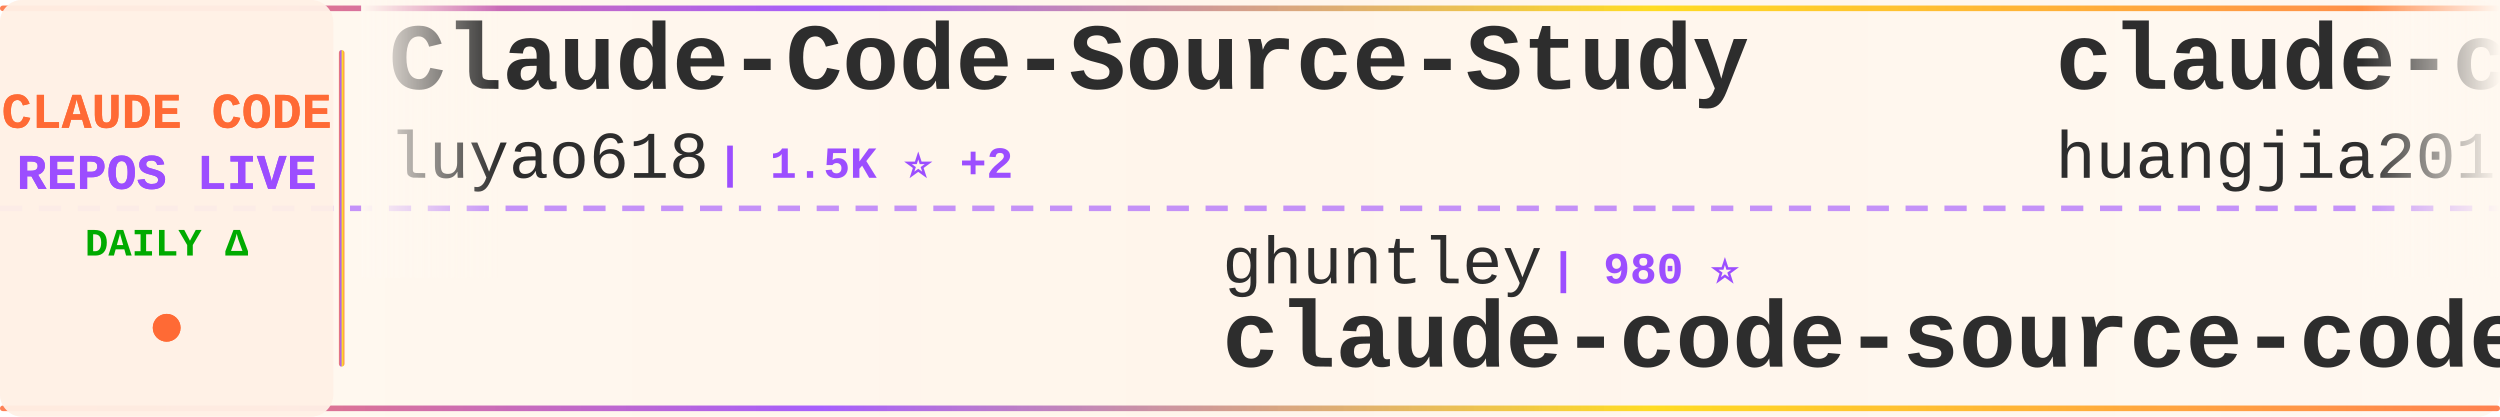
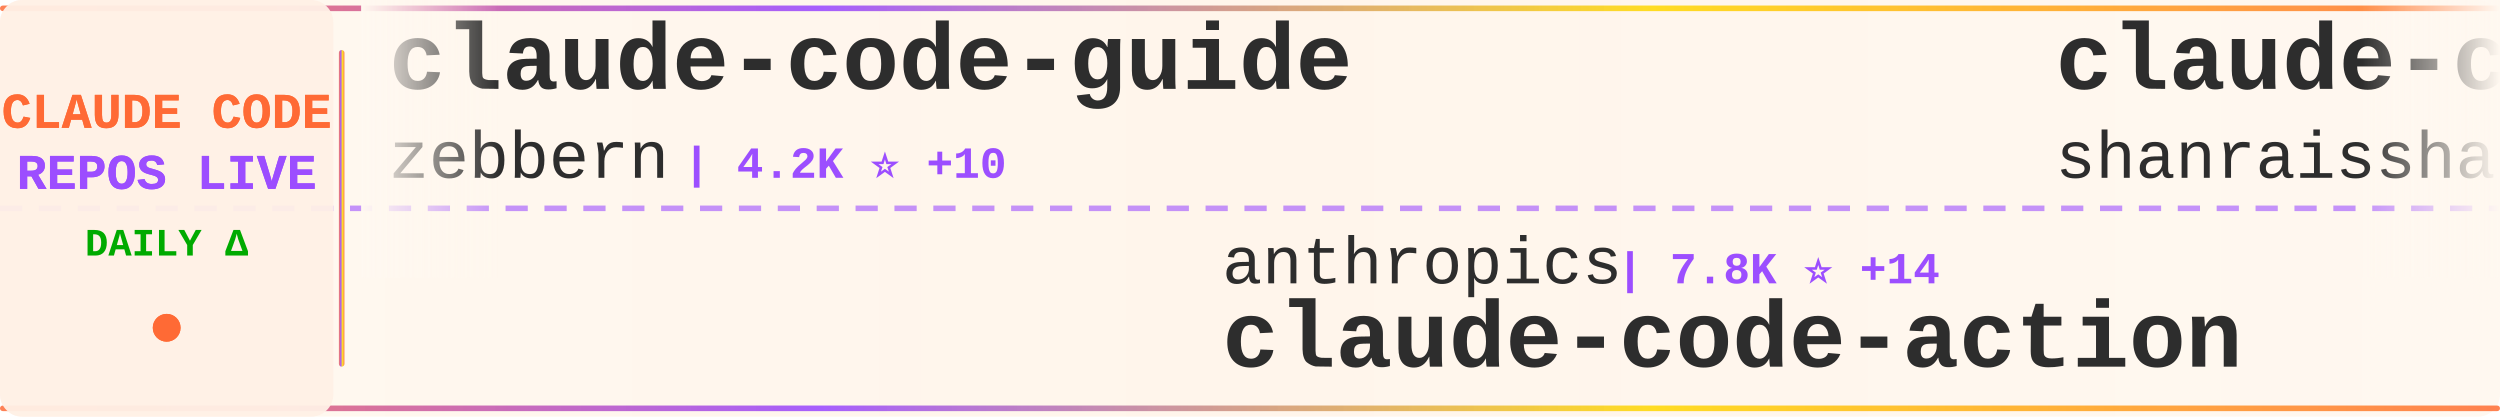
<svg xmlns="http://www.w3.org/2000/svg" width="900" height="150">
  <defs>
    <linearGradient id="tickerBg" x1="0%" y1="0%" x2="100%" y2="0%">
      <stop offset="0%" style="stop-color:#fff8f0;stop-opacity:0.98" />
      <stop offset="50%" style="stop-color:#fff5eb;stop-opacity:1" />
      <stop offset="100%" style="stop-color:#fff8f0;stop-opacity:0.98" />
    </linearGradient>
    <linearGradient id="borderGrad" x1="0%" y1="0%" x2="100%" y2="0%">
      <stop offset="0%" style="stop-color:#FF6B35;stop-opacity:0.85">
        <animate attributeName="stop-opacity" values="0.85;1;0.85" dur="2s" repeatCount="indefinite" />
      </stop>
      <stop offset="33%" style="stop-color:#9C4EFF;stop-opacity:0.9">
        <animate attributeName="stop-opacity" values="0.9;1;0.9" dur="2.2s" repeatCount="indefinite" />
      </stop>
      <stop offset="66%" style="stop-color:#FFD700;stop-opacity:0.85">
        <animate attributeName="stop-opacity" values="0.85;1;0.85" dur="1.8s" repeatCount="indefinite" />
      </stop>
      <stop offset="100%" style="stop-color:#FF6B35;stop-opacity:0.85">
        <animate attributeName="stop-opacity" values="0.85;1;0.85" dur="2s" repeatCount="indefinite" />
      </stop>
    </linearGradient>
    <filter id="textGlow">
      <feGaussianBlur stdDeviation="0.15" result="coloredBlur" />
      <feMerge>
        <feMergeNode in="coloredBlur" />
        <feMergeNode in="SourceGraphic" />
      </feMerge>
    </filter>
    <filter id="metricGlow">
      <feGaussianBlur stdDeviation="0.2" result="coloredBlur" />
      <feMerge>
        <feMergeNode in="coloredBlur" />
        <feMergeNode in="SourceGraphic" />
      </feMerge>
    </filter>
    <linearGradient id="leftFade" x1="0%" y1="0%" x2="100%" y2="0%">
      <stop offset="0%" style="stop-color:#fff8f0;stop-opacity:1" />
      <stop offset="100%" style="stop-color:#fff8f0;stop-opacity:0" />
    </linearGradient>
    <linearGradient id="rightFade" x1="0%" y1="0%" x2="100%" y2="0%">
      <stop offset="0%" style="stop-color:#fff8f0;stop-opacity:0" />
      <stop offset="100%" style="stop-color:#fff8f0;stop-opacity:1" />
    </linearGradient>
  </defs>
  <rect width="900" height="150" fill="url(#tickerBg)" rx="8" />
  <rect x="0" y="2" width="900" height="2" fill="url(#borderGrad)" rx="1" />
  <rect x="0" y="146" width="900" height="2" fill="url(#borderGrad)" rx="1" />
  <line x1="0" y1="75" x2="900" y2="75" stroke="#9C4EFF" stroke-width="2" stroke-dasharray="8 6" opacity="0.6" />
  <rect x="0" y="0" width="120" height="150" fill="#fff0e6" opacity="0.95" rx="8" />
  <text x="60" y="46" font-family="'Courier New', monospace" font-size="18" font-weight="bold" fill="#FF6B35" text-anchor="middle" filter="url(#textGlow)">
    CLAUDE CODE
  </text>
  <text x="60" y="68" font-family="'Courier New', monospace" font-size="18" font-weight="bold" fill="#9C4EFF" text-anchor="middle" filter="url(#textGlow)">
    REPOS LIVE
  </text>
  <text x="60" y="92" font-family="'Courier New', monospace" font-size="14" font-weight="bold" fill="#00aa00" text-anchor="middle">
    DAILY Δ
  </text>
  <circle cx="60" cy="118" r="5" fill="#FF6B35" filter="url(#metricGlow)">
    <animate attributeName="r" values="4;6;4" dur="1.5s" repeatCount="indefinite" />
    <animate attributeName="opacity" values="0.6;1;0.6" dur="1.5s" repeatCount="indefinite" />
  </circle>
  <rect x="122" y="18" width="2" height="114" fill="url(#borderGrad)" rx="1" />
  <clipPath id="tickerClip">
    <rect x="130" y="0" width="770" height="150" />
  </clipPath>
  <g clip-path="url(#tickerClip)">
    <g id="tickerItems">
      <animateTransform attributeName="transform" attributeType="XML" type="translate" from="0 0" to="-3000 0" dur="54s" repeatCount="indefinite" />
      <g transform="translate(0, 0)">
-         <text x="140" y="32" font-family="'Courier New', monospace" font-size="34" font-weight="bold" fill="#2d2d2d">Claude-Code-Source-Study</text>
-         <text x="140" y="64" font-family="'Courier New', monospace" font-size="24" font-weight="normal" fill="#2d2d2d" opacity="1.0">luyao618</text>
-         <text x="258" y="64" font-family="'Courier New', monospace" font-size="16" font-weight="bold" fill="#9C4EFF"> | 1.5K ⭐ +2</text>
+         <text x="140" y="32" font-family="'Courier New', monospace" font-size="34" font-weight="bold" fill="#2d2d2d">claude-code-guide</text>
+         <text x="140" y="64" font-family="'Courier New', monospace" font-size="24" font-weight="normal" fill="#2d2d2d" opacity="1.0">zebbern</text>
+         <text x="246" y="64" font-family="'Courier New', monospace" font-size="16" font-weight="bold" fill="#9C4EFF"> | 4.2K ⭐ +10</text>
      </g>
      <g transform="translate(300, 0)">
-         <text x="140" y="102" font-family="'Courier New', monospace" font-size="24" font-weight="normal" fill="#2d2d2d" opacity="1.0">ghuntley</text>
-         <text x="258" y="102" font-family="'Courier New', monospace" font-size="16" font-weight="bold" fill="#9C4EFF"> | 980 ⭐</text>
-         <text x="140" y="132" font-family="'Courier New', monospace" font-size="34" font-weight="bold" fill="#2d2d2d">claude-code-source-code-...</text>
+         <text x="140" y="102" font-family="'Courier New', monospace" font-size="24" font-weight="normal" fill="#2d2d2d" opacity="1.0">anthropics</text>
+         <text x="282" y="102" font-family="'Courier New', monospace" font-size="16" font-weight="bold" fill="#9C4EFF"> | 7.8K ⭐ +14</text>
+         <text x="140" y="132" font-family="'Courier New', monospace" font-size="34" font-weight="bold" fill="#2d2d2d">claude-code-action</text>
      </g>
      <g transform="translate(600, 0)">
-         <text x="140" y="32" font-family="'Courier New', monospace" font-size="34" font-weight="bold" fill="#2d2d2d">claude-code-engineering</text>
-         <text x="140" y="64" font-family="'Courier New', monospace" font-size="24" font-weight="normal" fill="#2d2d2d" opacity="1.0">huangjia2019</text>
-         <text x="306" y="64" font-family="'Courier New', monospace" font-size="16" font-weight="bold" fill="#9C4EFF"> | 735 ⭐ +7</text>
+         <text x="140" y="32" font-family="'Courier New', monospace" font-size="34" font-weight="bold" fill="#2d2d2d">claude-code-best-practic...</text>
+         <text x="140" y="64" font-family="'Courier New', monospace" font-size="24" font-weight="normal" fill="#2d2d2d" opacity="1.0">shanraisshan</text>
+         <text x="306" y="64" font-family="'Courier New', monospace" font-size="16" font-weight="bold" fill="#9C4EFF"> | 55.5K ⭐ +182</text>
      </g>
      <g transform="translate(900, 0)">
-         <text x="140" y="102" font-family="'Courier New', monospace" font-size="24" font-weight="normal" fill="#2d2d2d" opacity="1.0">disler</text>
-         <text x="234" y="102" font-family="'Courier New', monospace" font-size="16" font-weight="bold" fill="#9C4EFF"> | 1.3K ⭐ +11</text>
-         <text x="140" y="132" font-family="'Courier New', monospace" font-size="34" font-weight="bold" fill="#2d2d2d">pi-vs-claude-code</text>
+         <text x="140" y="102" font-family="'Courier New', monospace" font-size="24" font-weight="normal" fill="#2d2d2d" opacity="1.0">Chachamaru127</text>
+         <text x="318" y="102" font-family="'Courier New', monospace" font-size="16" font-weight="bold" fill="#9C4EFF"> | 2.2K ⭐ +89</text>
+         <text x="140" y="132" font-family="'Courier New', monospace" font-size="34" font-weight="bold" fill="#2d2d2d">claude-code-harness</text>
      </g>
      <g transform="translate(1200, 0)">
+         <text x="140" y="32" font-family="'Courier New', monospace" font-size="34" font-weight="bold" fill="#2d2d2d">oh-my-claudecode</text>
+         <text x="140" y="64" font-family="'Courier New', monospace" font-size="24" font-weight="normal" fill="#2d2d2d" opacity="1.0">Yeachan-Heo</text>
+         <text x="294" y="64" font-family="'Courier New', monospace" font-size="16" font-weight="bold" fill="#9C4EFF"> | 35.3K ⭐ +123</text>
+       </g>
+       <g transform="translate(1500, 0)">
+         <text x="140" y="102" font-family="'Courier New', monospace" font-size="24" font-weight="normal" fill="#2d2d2d" opacity="1.0">Alishahryar1</text>
+         <text x="306" y="102" font-family="'Courier New', monospace" font-size="16" font-weight="bold" fill="#9C4EFF"> | 30.8K ⭐ +278</text>
+         <text x="140" y="132" font-family="'Courier New', monospace" font-size="34" font-weight="bold" fill="#2d2d2d">free-claude-code</text>
+       </g>
+       <g transform="translate(1800, 0)">
+         <text x="140" y="32" font-family="'Courier New', monospace" font-size="34" font-weight="bold" fill="#2d2d2d">nanoclaw</text>
+         <text x="140" y="64" font-family="'Courier New', monospace" font-size="24" font-weight="normal" fill="#2d2d2d" opacity="1.0">nanocoai</text>
+         <text x="258" y="64" font-family="'Courier New', monospace" font-size="16" font-weight="bold" fill="#9C4EFF"> | 29.5K ⭐ +34</text>
+       </g>
+       <g transform="translate(2100, 0)">
+         <text x="140" y="102" font-family="'Courier New', monospace" font-size="24" font-weight="normal" fill="#2d2d2d" opacity="1.0">LING71671</text>
+         <text x="270" y="102" font-family="'Courier New', monospace" font-size="16" font-weight="bold" fill="#9C4EFF"> | 869 ⭐ +1</text>
+         <text x="140" y="132" font-family="'Courier New', monospace" font-size="34" font-weight="bold" fill="#2d2d2d">Open-ClaudeCode</text>
+       </g>
+       <g transform="translate(2400, 0)">
+         <text x="140" y="32" font-family="'Courier New', monospace" font-size="34" font-weight="bold" fill="#2d2d2d">claude-code-local</text>
+         <text x="140" y="64" font-family="'Courier New', monospace" font-size="24" font-weight="normal" fill="#2d2d2d" opacity="1.0">nicedreamzapp</text>
+         <text x="318" y="64" font-family="'Courier New', monospace" font-size="16" font-weight="bold" fill="#9C4EFF"> | 2.7K ⭐ +4</text>
+       </g>
+       <g transform="translate(2700, 0)">
+         <text x="140" y="102" font-family="'Courier New', monospace" font-size="24" font-weight="normal" fill="#2d2d2d" opacity="1.0">1rgs</text>
+         <text x="210" y="102" font-family="'Courier New', monospace" font-size="16" font-weight="bold" fill="#9C4EFF"> | 3.6K ⭐ +3</text>
+         <text x="140" y="132" font-family="'Courier New', monospace" font-size="34" font-weight="bold" fill="#2d2d2d">claude-code-proxy</text>
+       </g>
+       <g transform="translate(3000, 0)">
        <text x="140" y="32" font-family="'Courier New', monospace" font-size="34" font-weight="bold" fill="#2d2d2d">claude-code-guide</text>
        <text x="140" y="64" font-family="'Courier New', monospace" font-size="24" font-weight="normal" fill="#2d2d2d" opacity="1.0">zebbern</text>
-         <text x="246" y="64" font-family="'Courier New', monospace" font-size="16" font-weight="bold" fill="#9C4EFF"> | 4.2K ⭐ +11</text>
-       </g>
-       <g transform="translate(1500, 0)">
-         <text x="140" y="102" font-family="'Courier New', monospace" font-size="24" font-weight="normal" fill="#2d2d2d" opacity="1.0">lintsinghua</text>
-         <text x="294" y="102" font-family="'Courier New', monospace" font-size="16" font-weight="bold" fill="#9C4EFF"> | 3.5K ⭐ +13</text>
-         <text x="140" y="132" font-family="'Courier New', monospace" font-size="34" font-weight="bold" fill="#2d2d2d">claude-code-book</text>
-       </g>
-       <g transform="translate(1800, 0)">
-         <text x="140" y="32" font-family="'Courier New', monospace" font-size="34" font-weight="bold" fill="#2d2d2d">claude-code-cli</text>
-         <text x="140" y="64" font-family="'Courier New', monospace" font-size="24" font-weight="normal" fill="#2d2d2d" opacity="1.0">huangserva</text>
-         <text x="282" y="64" font-family="'Courier New', monospace" font-size="16" font-weight="bold" fill="#9C4EFF"> | 591 ⭐ +2</text>
-       </g>
-       <g transform="translate(2100, 0)">
-         <text x="140" y="102" font-family="'Courier New', monospace" font-size="24" font-weight="normal" fill="#2d2d2d" opacity="1.0">pengchengneo</text>
-         <text x="306" y="102" font-family="'Courier New', monospace" font-size="16" font-weight="bold" fill="#9C4EFF"> | 1.4K ⭐ +5</text>
-         <text x="140" y="132" font-family="'Courier New', monospace" font-size="34" font-weight="bold" fill="#2d2d2d">Claude-Code</text>
-       </g>
-       <g transform="translate(2400, 0)">
-         <text x="140" y="32" font-family="'Courier New', monospace" font-size="34" font-weight="bold" fill="#2d2d2d">ECC</text>
-         <text x="140" y="64" font-family="'Courier New', monospace" font-size="24" font-weight="normal" fill="#2d2d2d" opacity="1.0">affaan-m</text>
-         <text x="258" y="64" font-family="'Courier New', monospace" font-size="16" font-weight="bold" fill="#9C4EFF"> | 198.3K ⭐ +1.4K</text>
-       </g>
-       <g transform="translate(2700, 0)">
-         <text x="140" y="102" font-family="'Courier New', monospace" font-size="24" font-weight="normal" fill="#2d2d2d" opacity="1.0">luongnv89</text>
-         <text x="270" y="102" font-family="'Courier New', monospace" font-size="16" font-weight="bold" fill="#9C4EFF"> | 34.5K ⭐ +101</text>
-         <text x="140" y="132" font-family="'Courier New', monospace" font-size="34" font-weight="bold" fill="#2d2d2d">claude-howto</text>
-       </g>
-       <g transform="translate(3000, 0)">
-         <text x="140" y="32" font-family="'Courier New', monospace" font-size="34" font-weight="bold" fill="#2d2d2d">Claude-Code-Source-Study</text>
-         <text x="140" y="64" font-family="'Courier New', monospace" font-size="24" font-weight="normal" fill="#2d2d2d" opacity="1.0">luyao618</text>
-         <text x="258" y="64" font-family="'Courier New', monospace" font-size="16" font-weight="bold" fill="#9C4EFF"> | 1.5K ⭐ +2</text>
+         <text x="246" y="64" font-family="'Courier New', monospace" font-size="16" font-weight="bold" fill="#9C4EFF"> | 4.2K ⭐ +10</text>
      </g>
      <g transform="translate(3300, 0)">
-         <text x="140" y="102" font-family="'Courier New', monospace" font-size="24" font-weight="normal" fill="#2d2d2d" opacity="1.0">ghuntley</text>
-         <text x="258" y="102" font-family="'Courier New', monospace" font-size="16" font-weight="bold" fill="#9C4EFF"> | 980 ⭐</text>
-         <text x="140" y="132" font-family="'Courier New', monospace" font-size="34" font-weight="bold" fill="#2d2d2d">claude-code-source-code-...</text>
+         <text x="140" y="102" font-family="'Courier New', monospace" font-size="24" font-weight="normal" fill="#2d2d2d" opacity="1.0">anthropics</text>
+         <text x="282" y="102" font-family="'Courier New', monospace" font-size="16" font-weight="bold" fill="#9C4EFF"> | 7.8K ⭐ +14</text>
+         <text x="140" y="132" font-family="'Courier New', monospace" font-size="34" font-weight="bold" fill="#2d2d2d">claude-code-action</text>
      </g>
      <g transform="translate(3600, 0)">
-         <text x="140" y="32" font-family="'Courier New', monospace" font-size="34" font-weight="bold" fill="#2d2d2d">claude-code-engineering</text>
-         <text x="140" y="64" font-family="'Courier New', monospace" font-size="24" font-weight="normal" fill="#2d2d2d" opacity="1.0">huangjia2019</text>
-         <text x="306" y="64" font-family="'Courier New', monospace" font-size="16" font-weight="bold" fill="#9C4EFF"> | 735 ⭐ +7</text>
+         <text x="140" y="32" font-family="'Courier New', monospace" font-size="34" font-weight="bold" fill="#2d2d2d">claude-code-best-practic...</text>
+         <text x="140" y="64" font-family="'Courier New', monospace" font-size="24" font-weight="normal" fill="#2d2d2d" opacity="1.0">shanraisshan</text>
+         <text x="306" y="64" font-family="'Courier New', monospace" font-size="16" font-weight="bold" fill="#9C4EFF"> | 55.5K ⭐ +182</text>
      </g>
      <g transform="translate(3900, 0)">
-         <text x="140" y="102" font-family="'Courier New', monospace" font-size="24" font-weight="normal" fill="#2d2d2d" opacity="1.0">disler</text>
-         <text x="234" y="102" font-family="'Courier New', monospace" font-size="16" font-weight="bold" fill="#9C4EFF"> | 1.3K ⭐ +11</text>
-         <text x="140" y="132" font-family="'Courier New', monospace" font-size="34" font-weight="bold" fill="#2d2d2d">pi-vs-claude-code</text>
+         <text x="140" y="102" font-family="'Courier New', monospace" font-size="24" font-weight="normal" fill="#2d2d2d" opacity="1.0">Chachamaru127</text>
+         <text x="318" y="102" font-family="'Courier New', monospace" font-size="16" font-weight="bold" fill="#9C4EFF"> | 2.2K ⭐ +89</text>
+         <text x="140" y="132" font-family="'Courier New', monospace" font-size="34" font-weight="bold" fill="#2d2d2d">claude-code-harness</text>
      </g>
    </g>
  </g>
  <rect x="130" y="0" width="50" height="100" fill="url(#leftFade)" />
  <rect x="850" y="0" width="50" height="100" fill="url(#rightFade)" />
</svg>
